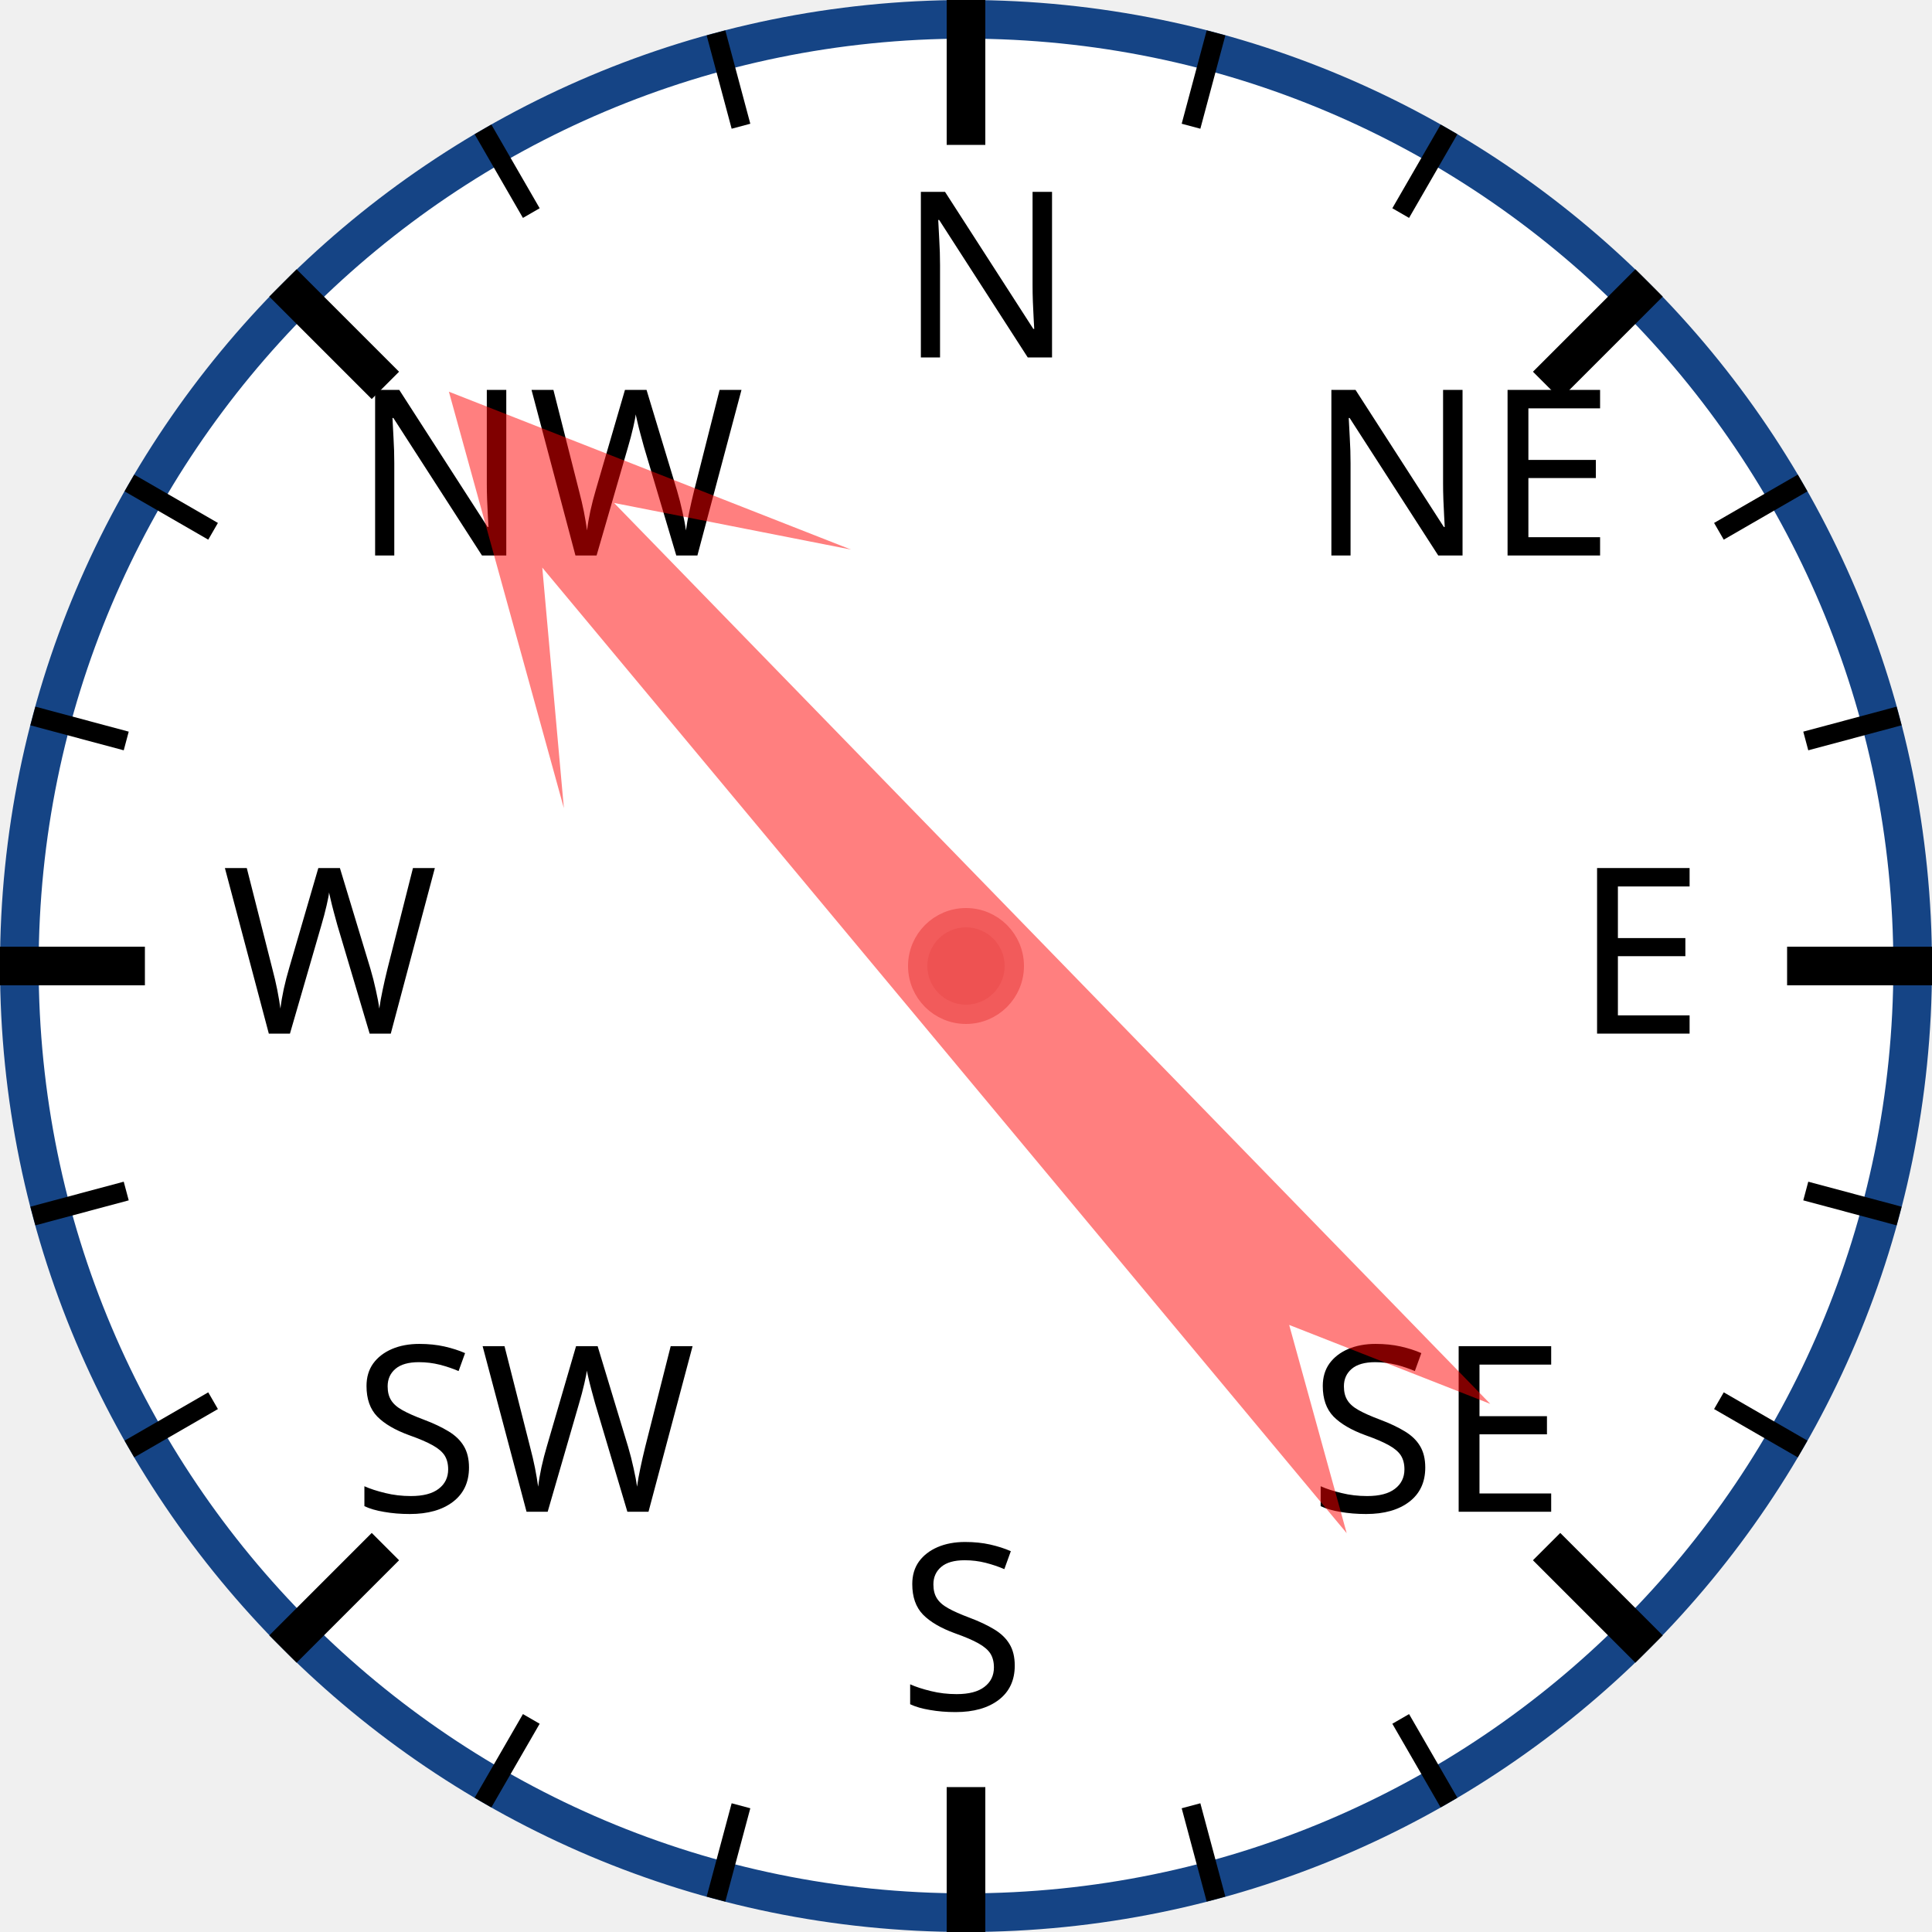
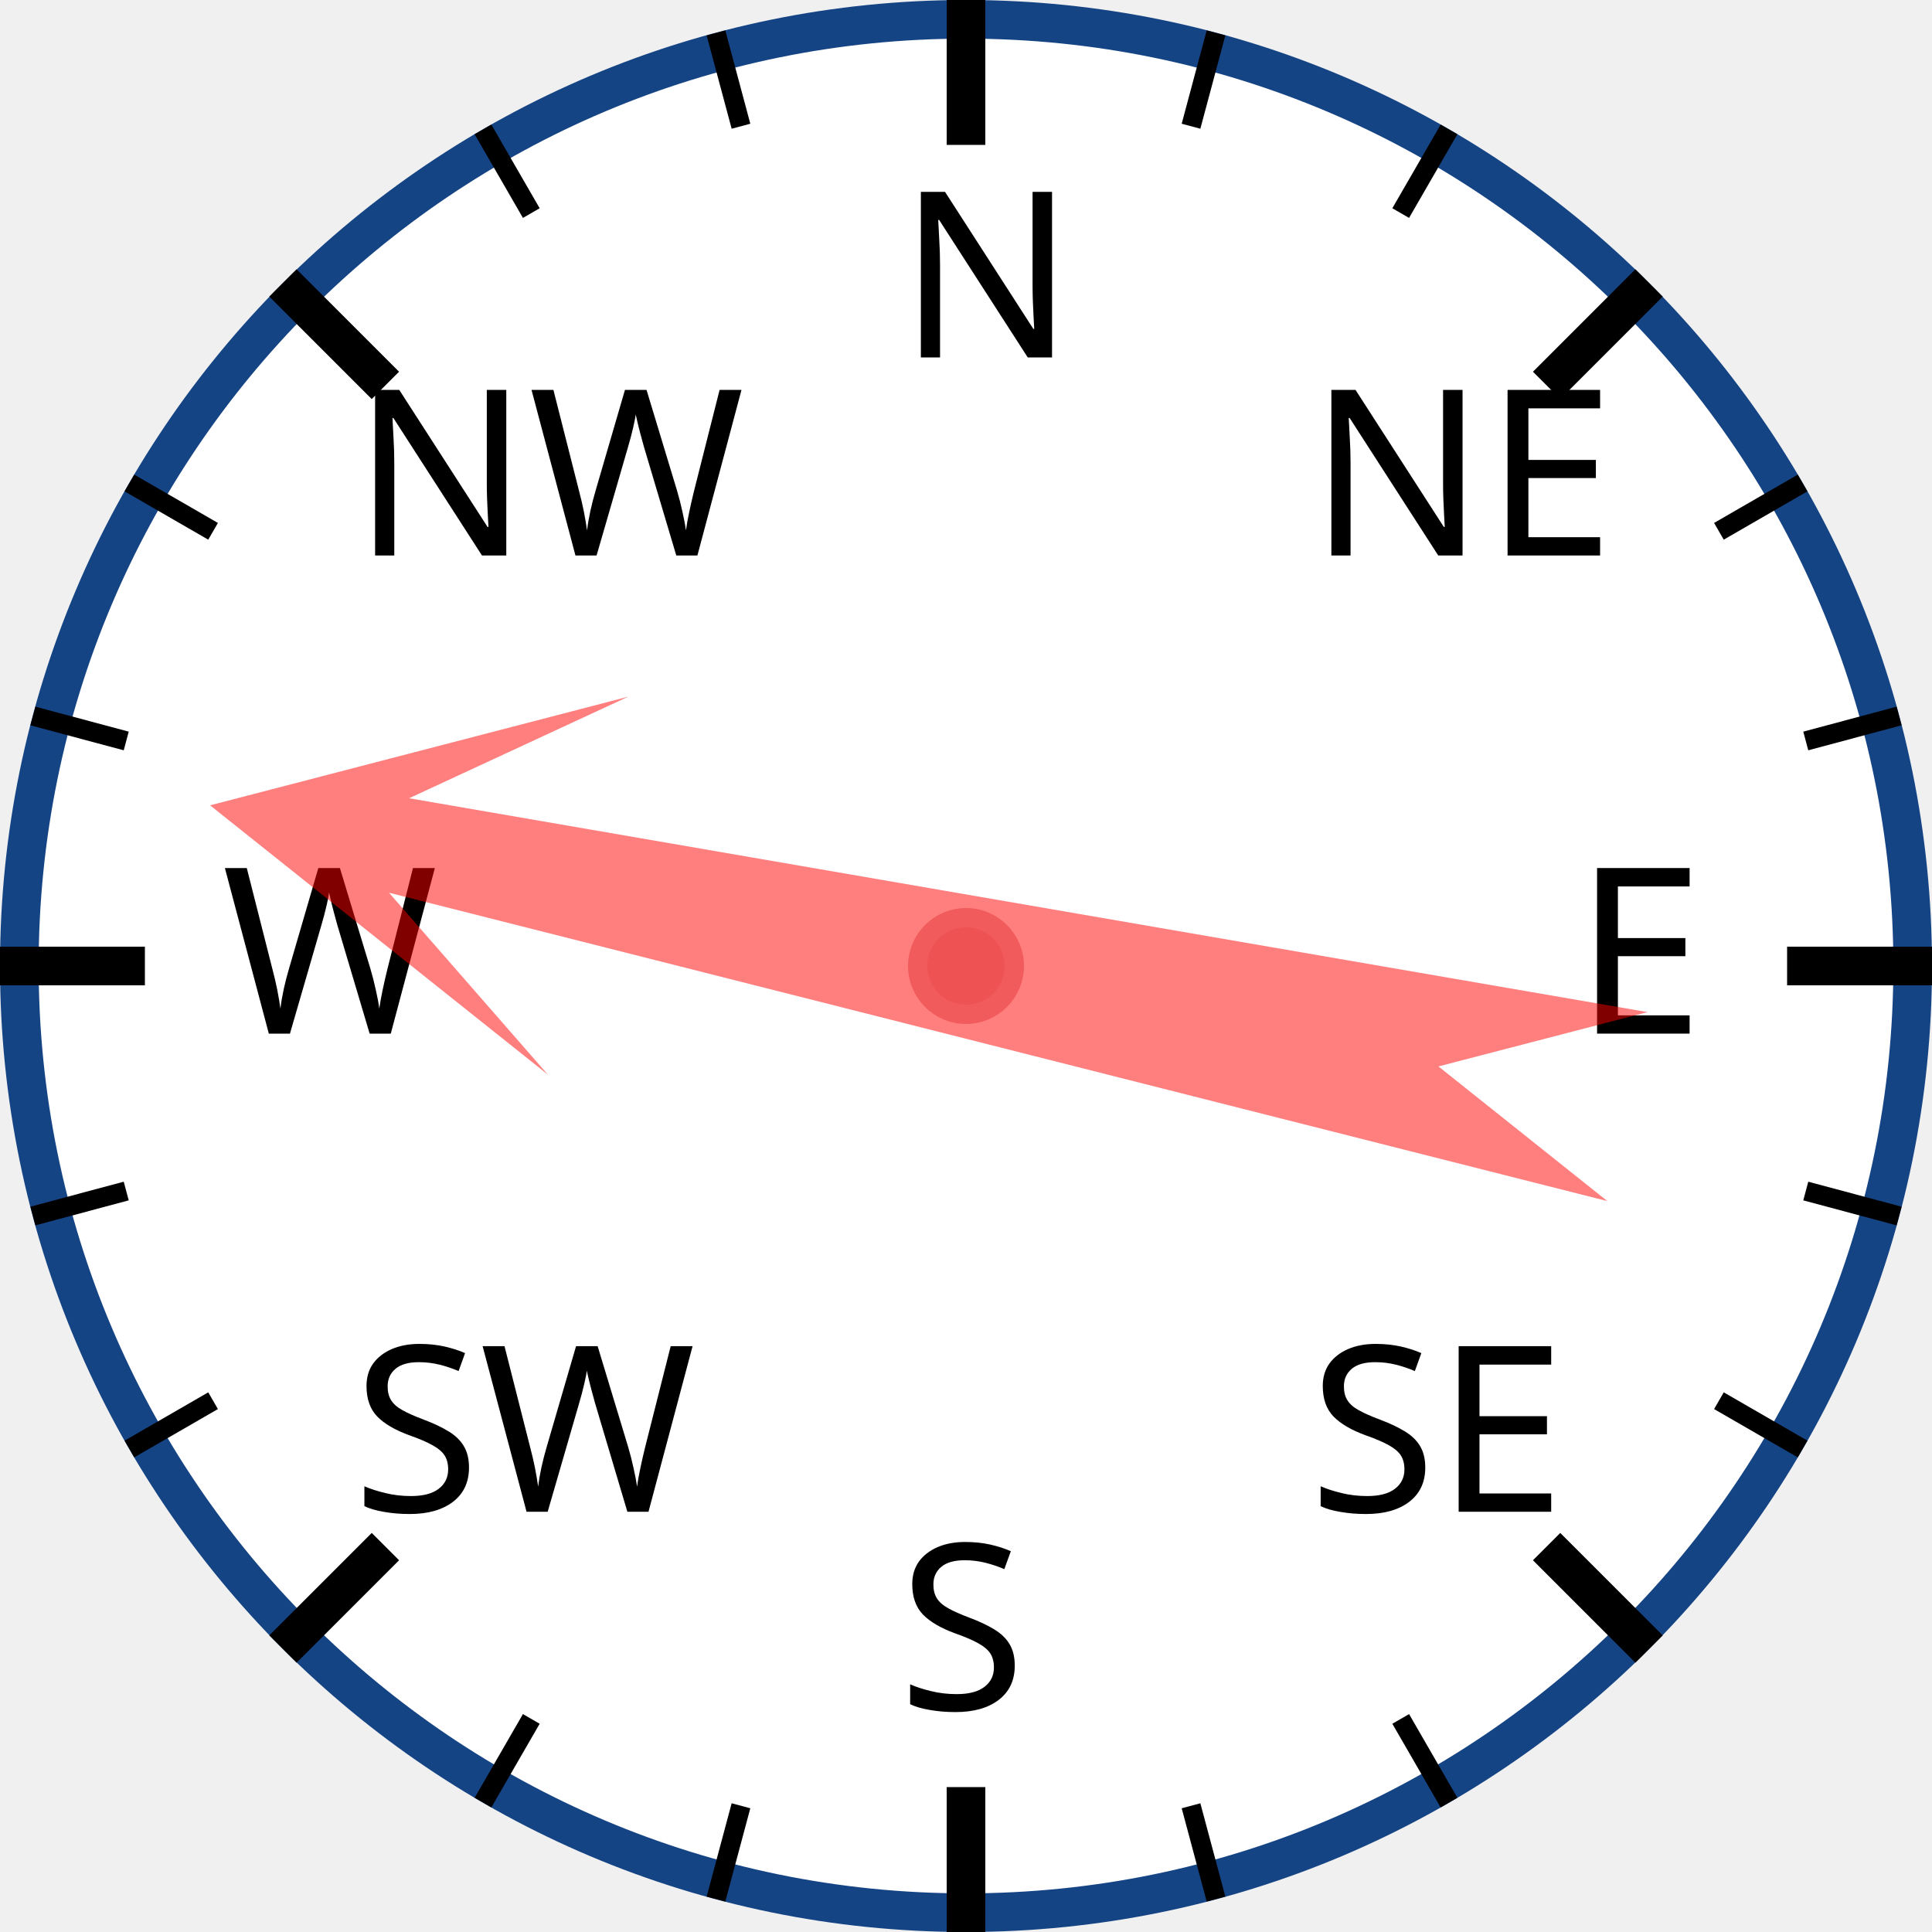
<svg xmlns="http://www.w3.org/2000/svg" width="120px" height="120px" viewBox="0 0 200 200">
  <circle cx="100" cy="100" r="98" style="fill: white; stroke: #154485; stroke-width: 4;" />
  <text x="93.0" y="37.0" style="font-family: sans-serif; font-size: 18pt;">N</text>
  <line x1="100.0" y1="0.0" x2="100.0" y2="15.0" style="stroke: black; stroke-width: 4;" />
  <line x1="74.118" y1="3.407" x2="76.706" y2="13.067" style="stroke: black; stroke-width: 2;" />
  <line x1="50" y1="13.397" x2="55" y2="22.058" style="stroke: black; stroke-width: 2;" />
  <text x="36.503" y="57.503" style="font-family: sans-serif; font-size: 18pt;">NW</text>
  <line x1="29.289" y1="29.289" x2="39.896" y2="39.896" style="stroke: black; stroke-width: 4;" />
  <line x1="13.397" y1="50" x2="22.058" y2="55" style="stroke: black; stroke-width: 2;" />
  <line x1="3.407" y1="74.118" x2="13.067" y2="76.706" style="stroke: black; stroke-width: 2;" />
  <text x="23.0" y="107.0" style="font-family: sans-serif; font-size: 18pt;">W</text>
  <line x1="0.0" y1="100.0" x2="15.0" y2="100.0" style="stroke: black; stroke-width: 4;" />
  <line x1="3.407" y1="125.882" x2="13.067" y2="123.294" style="stroke: black; stroke-width: 2;" />
  <line x1="13.397" y1="150" x2="22.058" y2="145" style="stroke: black; stroke-width: 2;" />
  <text x="36.503" y="156.497" style="font-family: sans-serif; font-size: 18pt;">SW</text>
  <line x1="29.289" y1="170.711" x2="39.896" y2="160.104" style="stroke: black; stroke-width: 4;" />
  <line x1="50" y1="186.603" x2="55" y2="177.942" style="stroke: black; stroke-width: 2;" />
  <line x1="74.118" y1="196.593" x2="76.706" y2="186.933" style="stroke: black; stroke-width: 2;" />
  <text x="93" y="177.0" style="font-family: sans-serif; font-size: 18pt;">S</text>
  <line x1="100" y1="200.0" x2="100" y2="185.0" style="stroke: black; stroke-width: 4;" />
  <line x1="125.882" y1="196.593" x2="123.294" y2="186.933" style="stroke: black; stroke-width: 2;" />
  <line x1="150.0" y1="186.603" x2="145.0" y2="177.942" style="stroke: black; stroke-width: 2;" />
  <text x="135.497" y="156.497" style="font-family: sans-serif; font-size: 18pt;">SE</text>
  <line x1="170.711" y1="170.711" x2="160.104" y2="160.104" style="stroke: black; stroke-width: 4;" />
  <line x1="186.603" y1="150" x2="177.942" y2="145" style="stroke: black; stroke-width: 2;" />
  <line x1="196.593" y1="125.882" x2="186.933" y2="123.294" style="stroke: black; stroke-width: 2;" />
  <text x="163.0" y="107" style="font-family: sans-serif; font-size: 18pt;">E</text>
  <line x1="200.0" y1="100" x2="185.0" y2="100" style="stroke: black; stroke-width: 4;" />
  <line x1="196.593" y1="74.118" x2="186.933" y2="76.706" style="stroke: black; stroke-width: 2;" />
  <line x1="186.603" y1="50" x2="177.942" y2="55" style="stroke: black; stroke-width: 2;" />
  <text x="135.497" y="57.503" style="font-family: sans-serif; font-size: 18pt;">NE</text>
  <line x1="170.711" y1="29.289" x2="160.104" y2="39.896" style="stroke: black; stroke-width: 4;" />
  <line x1="150" y1="13.397" x2="145" y2="22.058" style="stroke: black; stroke-width: 2;" />
  <line x1="125.882" y1="3.407" x2="123.294" y2="13.067" style="stroke: black; stroke-width: 2;" />
-   <polygon points="100 20 120 60 105 40 110 170 100 150 90 170 95 40 80 60" style="fill: red; fill-opacity: 0.5;" transform="rotate(318,100,100)" />
+   <polygon points="100 20 120 60 105 40 110 170 100 150 90 170 95 40 80 60" style="fill: red; fill-opacity: 0.5;" transform="rotate(282,100,100)" />
  <circle cx="100" cy="100" r="5" style="fill: #EE5252; stroke: #F25B5B; stroke-width: 2;" />
</svg>
